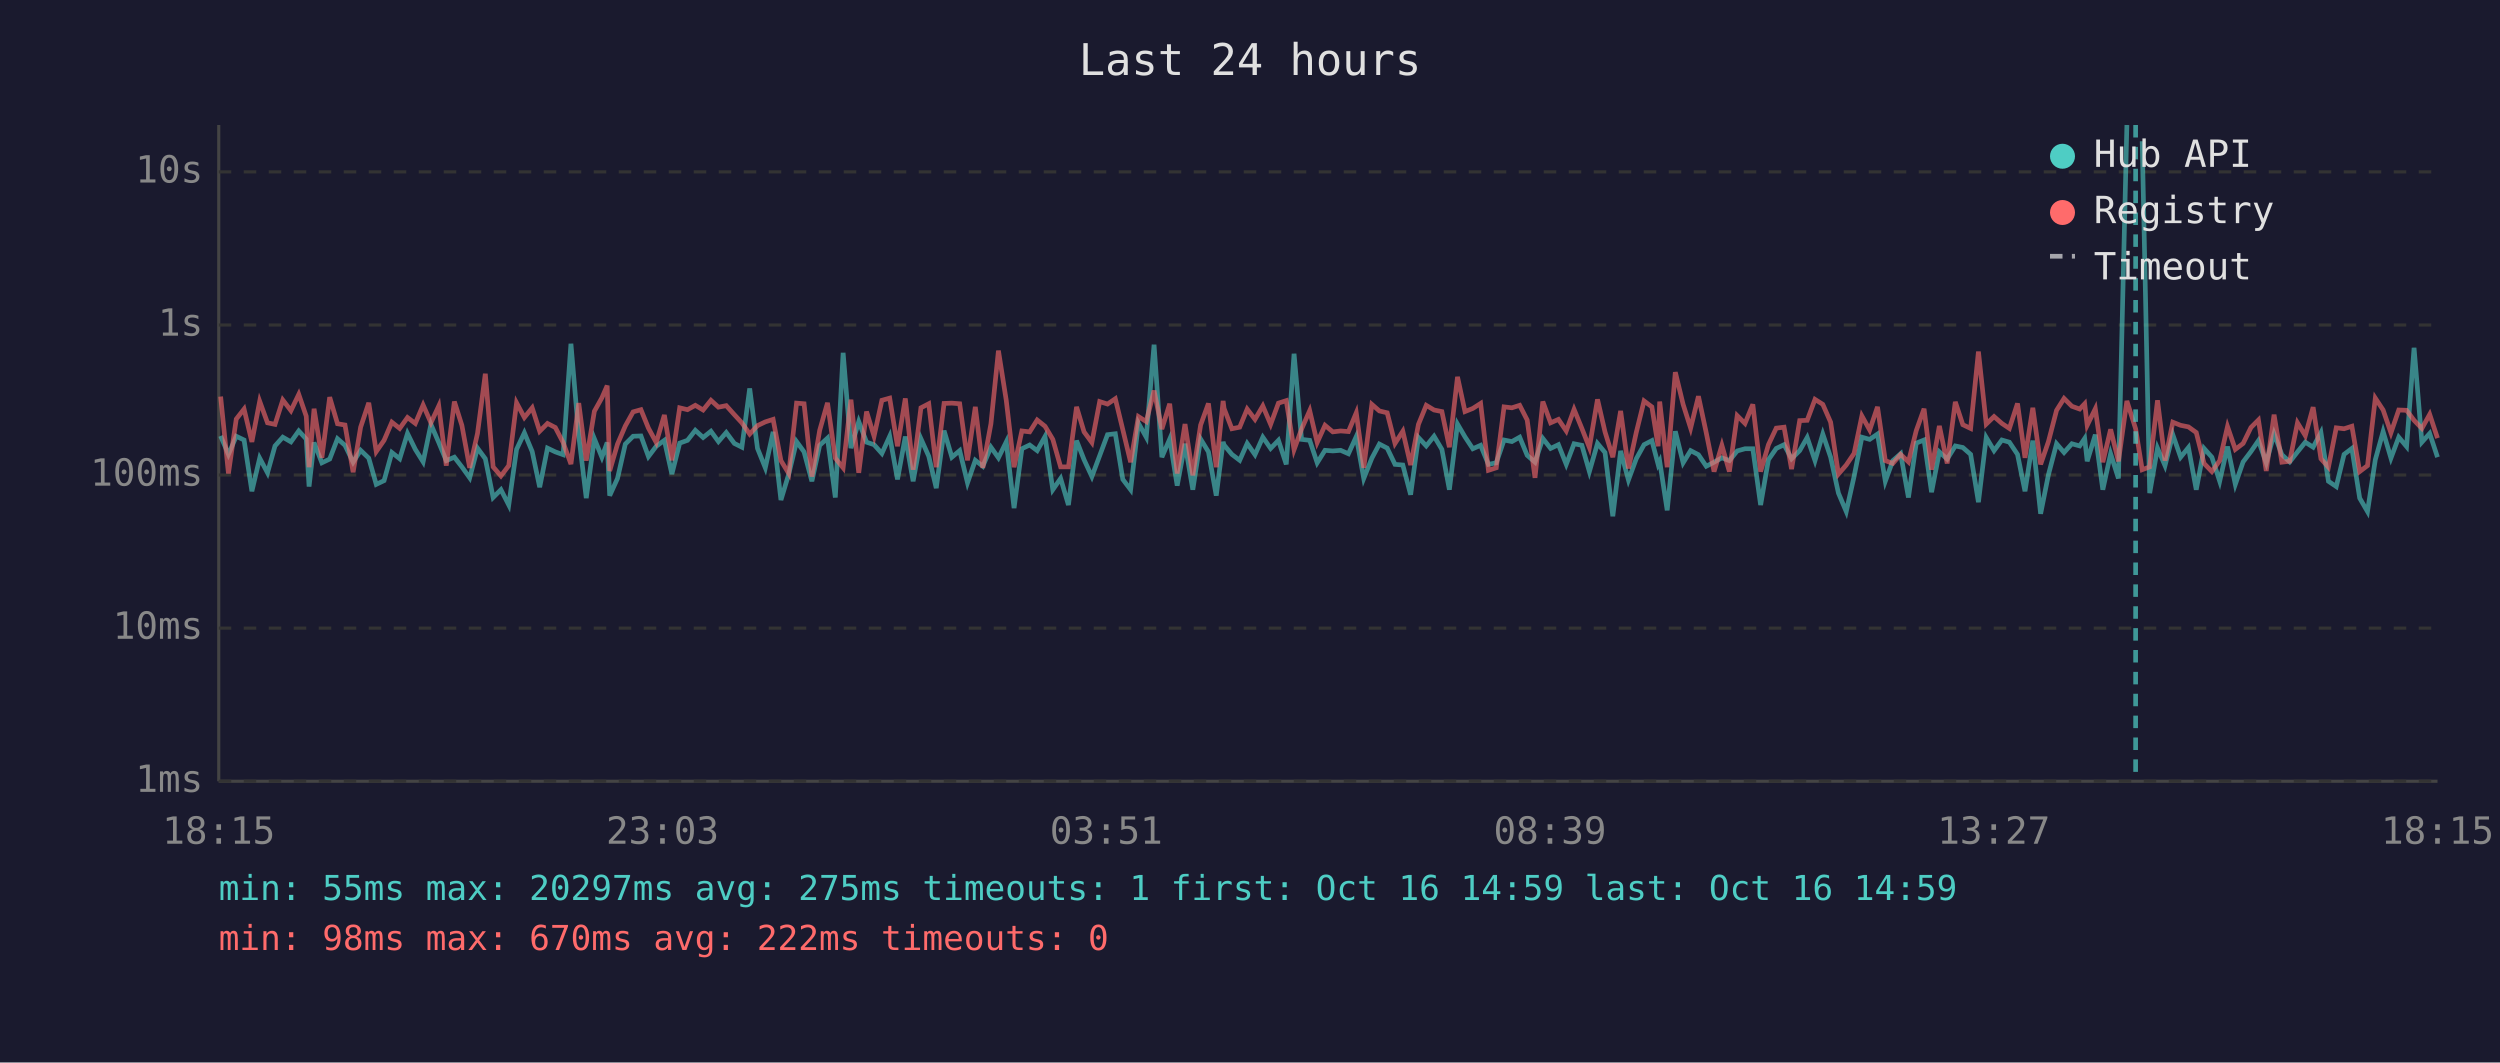
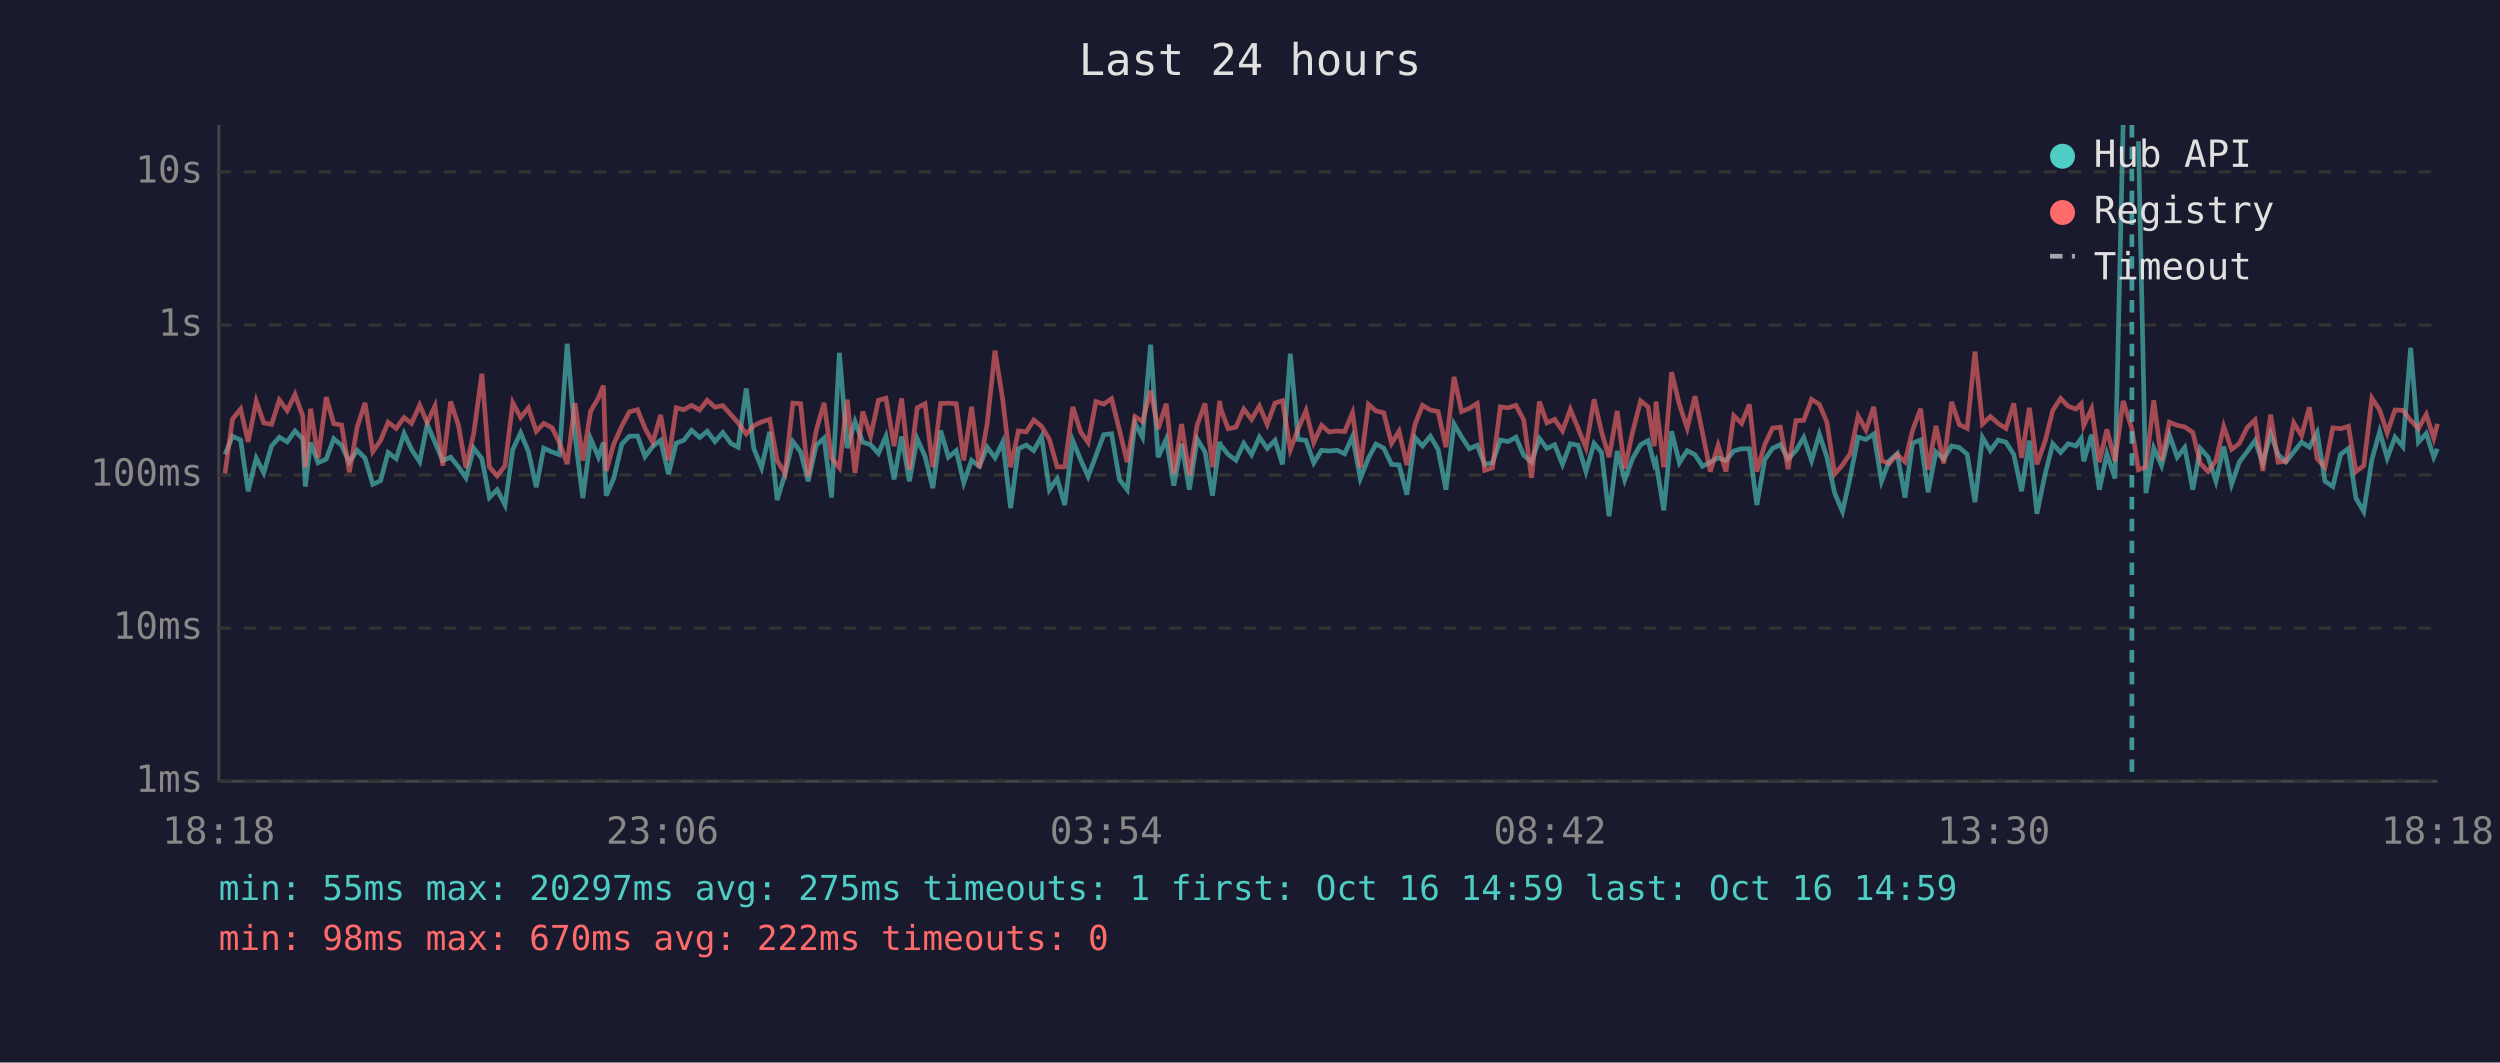
<svg xmlns="http://www.w3.org/2000/svg" viewBox="0 0 800 340" font-family="monospace" font-size="12">
  <rect width="800" height="340" fill="#1a1a2e" />
  <text x="400" y="24" fill="#e0e0e0" font-size="14" text-anchor="middle">Last 24 hours</text>
  <line x1="70" y1="40" x2="70" y2="250" stroke="#444" stroke-width="1" />
  <line x1="70" y1="250" x2="780" y2="250" stroke="#444" stroke-width="1" />
  <line x1="70" y1="250" x2="780" y2="250" stroke="#333" stroke-width="1" stroke-dasharray="4" />
  <text x="65" y="250" fill="#888" text-anchor="end" dominant-baseline="middle">1ms</text>
  <line x1="70" y1="201" x2="780" y2="201" stroke="#333" stroke-width="1" stroke-dasharray="4" />
  <text x="65" y="201" fill="#888" text-anchor="end" dominant-baseline="middle">10ms</text>
  <line x1="70" y1="152" x2="780" y2="152" stroke="#333" stroke-width="1" stroke-dasharray="4" />
  <text x="65" y="152" fill="#888" text-anchor="end" dominant-baseline="middle">100ms</text>
  <line x1="70" y1="104" x2="780" y2="104" stroke="#333" stroke-width="1" stroke-dasharray="4" />
  <text x="65" y="104" fill="#888" text-anchor="end" dominant-baseline="middle">1s</text>
  <line x1="70" y1="55" x2="780" y2="55" stroke="#333" stroke-width="1" stroke-dasharray="4" />
  <text x="65" y="55" fill="#888" text-anchor="end" dominant-baseline="middle">10s</text>
-   <text x="70" y="270" fill="#888" text-anchor="middle">18:15</text>
-   <text x="212" y="270" fill="#888" text-anchor="middle">23:03</text>
-   <text x="354" y="270" fill="#888" text-anchor="middle">03:51</text>
-   <text x="496" y="270" fill="#888" text-anchor="middle">08:39</text>
-   <text x="638" y="270" fill="#888" text-anchor="middle">13:27</text>
-   <text x="780" y="270" fill="#888" text-anchor="middle">18:15</text>
-   <polyline points="70.6,139.5 73.1,145.4 75.6,139.6 78.1,140.8 80.6,157.2 83.1,146.6 85.6,151.3 88.0,142.7 90.5,139.9 93.1,141.4 95.6,137.9 98.0,140.5 98.9,155.7 100.5,141.6 103.0,148.1 105.5,146.9 108.0,140.4 110.4,142.5 113.0,147.9 115.4,144.1 118.0,146.6 120.4,155.0 122.9,153.8 125.4,144.8 127.9,146.8 130.4,138.7 132.9,143.8 135.4,147.8 137.9,135.8 140.4,141.6 142.8,147.4 145.4,146.3 147.8,149.4 150.3,152.9 152.8,143.4 155.3,146.8 157.8,159.2 160.3,156.7 162.8,161.6 165.3,143.8 167.8,138.5 170.3,144.5 172.7,155.9 175.2,143.4 177.7,144.6 180.2,145.5 182.7,110.0 185.2,139.4 187.6,159.4 190.2,140.4 192.6,146.3 194.3,141.6 195.1,158.6 197.6,153.1 200.1,142.1 202.6,139.6 205.1,139.5 207.5,146.1 210.0,142.8 212.6,140.9 215.0,151.7 217.5,141.8 220.0,140.9 222.5,137.7 225.0,140.0 227.5,138.0 229.9,141.3 232.4,138.4 235.0,141.9 237.4,143.1 239.9,124.3 242.4,143.5 244.9,149.7 247.4,138.2 249.9,160.0 252.4,151.7 254.9,141.3 257.3,144.6 259.8,154.0 262.3,142.5 264.8,140.2 267.3,159.2 269.8,112.9 272.3,143.4 274.8,134.9 277.3,141.5 279.7,142.3 282.2,145.1 284.7,139.6 287.2,153.4 289.7,139.7 292.2,154.0 294.7,140.4 297.2,146.0 299.6,156.2 302.1,137.8 304.6,146.3 307.1,144.2 309.6,154.5 312.1,147.3 314.5,149.2 317.1,143.1 319.5,146.5 322.0,141.4 324.5,162.6 327.0,143.6 329.5,142.4 331.9,144.2 334.4,139.7 336.9,156.7 339.4,153.1 341.9,161.6 344.5,141.0 346.9,147.1 349.4,152.5 351.9,145.8 354.4,139.1 356.9,138.8 359.3,153.4 361.8,156.7 364.3,135.4 366.8,139.9 369.3,110.3 371.8,146.3 374.3,140.5 376.7,155.4 379.2,142.0 381.7,156.7 384.2,140.5 386.7,144.6 389.2,158.6 391.4,141.4 391.7,142.4 394.2,145.4 396.7,147.3 399.1,141.9 401.6,145.5 404.1,139.9 406.6,143.5 409.1,140.9 411.6,148.6 414.1,113.2 416.5,140.6 419.1,140.9 421.5,148.1 424.0,144.1 426.5,144.3 429.0,144.1 431.5,145.2 434.0,139.7 436.4,153.1 439.0,146.6 441.4,142.1 443.9,143.4 446.4,148.6 448.9,148.8 451.4,158.3 453.9,140.0 456.4,142.7 458.9,139.6 461.4,143.8 463.8,156.7 466.4,135.7 468.8,139.8 471.3,143.6 473.8,142.5 476.3,148.6 478.8,148.1 481.3,140.8 483.8,141.3 486.3,139.9 488.7,145.7 491.2,147.9 493.7,140.3 496.2,143.5 498.7,142.3 501.2,148.6 503.7,142.0 506.2,142.5 508.6,150.9 511.2,141.9 513.6,144.8 516.1,165.2 518.6,144.3 521.1,153.6 523.6,146.8 526.1,142.3 528.6,141.0 530.6,148.6 531.1,147.6 533.5,163.3 536.1,138.0 538.6,148.1 541.0,144.2 543.5,145.5 546.0,149.2 548.5,147.9 551.0,146.5 553.4,147.4 555.9,144.3 558.4,143.6 560.9,143.6 563.4,161.6 565.9,147.1 568.4,143.5 570.9,142.3 573.3,146.8 575.9,144.2 578.3,140.0 580.8,147.4 583.3,138.9 585.8,146.3 588.3,157.8 590.8,163.7 593.3,152.5 595.8,139.9 598.3,140.6 600.8,138.9 603.3,154.0 605.7,147.4 608.2,145.2 610.7,159.2 613.2,141.8 615.7,140.8 618.1,157.5 620.6,144.6 623.1,146.9 625.7,142.7 628.1,143.2 630.6,145.4 633.1,160.7 635.6,140.0 638.1,144.2 640.6,140.8 643.0,141.5 645.6,145.4 648.0,157.2 650.5,141.0 653.0,164.4 655.5,151.9 658.1,142.0 660.5,144.8 663.0,142.0 665.5,142.7 667.1,140.3 667.9,147.6 670.5,139.1 672.9,156.7 675.4,145.2 677.9,153.1 680.6,40.0" fill="none" stroke="#4ecdc4" stroke-width="1.5" opacity="0.6" />
-   <polyline points="685.5,45.2 687.9,157.8 690.4,143.4 692.8,149.0 695.3,139.1 697.8,146.3 700.3,143.2 702.8,156.7 705.3,143.5 707.8,146.3 710.3,154.0 712.8,142.9 715.3,155.0 717.8,147.8 720.3,144.5 722.7,141.0 725.2,148.1 727.7,138.8 730.2,145.5 732.7,147.8 735.2,144.6 737.7,141.5 740.2,143.1 742.7,138.4 745.1,154.0 747.6,155.7 750.1,145.4 752.6,143.5 755.1,159.4 757.6,163.7 760.1,147.1 762.6,138.1 765.1,146.6 767.6,139.9 770.1,142.9 772.5,111.3 775.0,141.5 777.5,138.7 780.0,146.3" fill="none" stroke="#4ecdc4" stroke-width="1.5" opacity="0.6" />
-   <polyline points="70.6,126.9 73.1,151.5 75.6,134.1 78.1,130.9 80.6,141.4 83.1,128.4 85.6,135.3 88.0,135.8 90.5,128.0 93.1,131.4 95.6,126.2 98.0,133.2 98.9,149.5 100.5,130.8 103.0,146.5 105.5,127.1 108.0,135.6 110.4,136.0 113.0,151.1 115.4,136.7 118.0,128.9 120.4,144.5 122.9,140.9 125.4,135.1 127.9,137.1 130.4,133.6 132.9,135.5 135.4,129.6 137.9,135.3 140.4,129.9 142.8,149.0 145.4,128.5 147.8,136.1 150.3,149.7 152.8,138.7 155.3,119.6 157.8,149.4 160.3,152.3 162.8,149.0 165.3,128.9 167.8,133.6 170.3,130.5 172.7,138.0 175.2,135.5 177.7,136.8 180.2,141.6 182.7,148.5 185.2,129.0 187.6,147.4 190.2,131.6 192.6,127.3 194.3,123.4 195.1,150.7 197.6,142.1 200.1,136.3 202.6,131.8 205.1,131.1 207.5,137.0 210.0,141.6 212.6,132.8 215.0,147.3 217.5,130.5 220.0,131.1 222.5,129.7 225.0,131.2 227.5,128.1 229.9,130.3 232.4,129.8 235.0,132.7 237.4,135.3 239.9,138.9 242.4,136.2 244.9,135.0 247.4,134.2 249.9,147.4 252.4,151.5 254.9,129.0 257.3,129.2 259.8,152.5 262.3,137.7 264.8,128.9 267.3,146.6 269.8,149.7 272.3,127.9 274.8,151.3 277.3,131.7 279.7,139.6 282.2,128.1 284.7,127.4 287.2,142.8 289.7,127.5 292.2,150.3 294.7,130.5 297.2,129.2 299.6,149.5 302.1,129.1 304.6,129.0 307.1,129.2 309.6,147.3 312.1,130.2 314.5,149.7 317.1,135.6 319.5,112.2 322.0,128.1 324.5,149.5 327.0,137.9 329.5,138.2 331.9,134.4 334.4,136.4 336.9,140.6 339.4,149.4 341.9,149.4 344.5,130.2 346.9,138.2 349.4,141.6 351.9,128.5 354.4,129.3 356.9,127.6 359.3,137.5 361.8,147.9 364.3,133.3 366.8,134.9 369.3,125.0 371.8,137.3 374.3,129.2 376.7,151.5 379.2,135.7 381.7,152.1 384.2,136.0 386.7,129.1 389.2,149.5 391.4,128.3 391.7,130.7 394.2,137.2 396.7,136.7 399.1,130.9 401.6,134.2 404.1,129.9 406.6,135.8 409.1,129.0 411.6,128.2 414.1,143.9 416.5,137.3 419.1,131.4 421.5,141.6 424.0,136.1 426.5,138.2 429.0,137.9 431.5,138.1 434.0,132.1 436.4,149.7 439.0,129.4 441.4,131.5 443.9,132.1 446.4,141.9 448.9,138.0 451.4,148.8 453.9,135.8 456.4,129.7 458.9,131.2 461.4,131.7 463.8,143.1 466.4,120.6 468.8,131.7 471.3,130.7 473.8,129.1 476.3,150.5 478.8,149.7 481.3,130.2 483.8,130.5 486.3,129.7 488.7,134.4 491.2,152.9 493.7,128.5 496.2,135.3 498.7,134.2 501.2,137.9 503.7,131.0 506.2,137.1 508.6,143.2 511.2,127.8 513.6,138.2 516.1,146.3 518.6,131.5 521.1,149.9 523.6,138.4 526.1,128.3 528.6,130.2 530.6,142.8 531.1,128.5 533.5,149.5 536.1,119.1 538.6,129.4 541.0,137.0 543.5,126.8 546.0,138.5 548.5,150.9 551.0,142.5 553.4,150.9 555.9,133.0 558.4,135.5 560.9,129.4 563.4,150.9 565.9,142.3 568.4,137.0 570.9,136.7 573.3,150.1 575.9,134.6 578.3,134.5 580.8,127.8 583.3,129.4 585.8,135.1 588.3,151.7 590.8,148.8 593.3,145.1 595.8,133.1 598.3,137.6 600.8,130.2 603.3,147.4 605.7,148.3 608.2,145.4 610.7,147.8 613.2,137.8 615.7,130.8 618.1,150.3 620.6,136.3 623.1,148.3 625.7,128.6 628.1,135.9 630.6,137.1 633.1,112.5 635.6,135.7 638.1,133.3 640.6,135.5 643.0,137.1 645.6,129.1 648.0,146.5 650.5,130.5 653.0,148.6 655.5,141.3 658.1,131.3 660.5,127.5 663.0,130.0 665.5,130.9 667.1,129.2 667.9,136.1 670.5,130.8 672.9,147.9 675.4,137.4 677.9,147.6 680.6,128.3 683.4,137.2 685.5,150.3 687.9,149.4 690.4,128.1 692.8,147.4 695.3,135.1 697.8,136.1 700.3,136.6 702.8,138.4 705.3,148.3 707.8,150.9 710.3,147.4 712.8,136.5 715.3,143.8 717.8,141.9 720.3,136.8 722.7,134.4 725.2,150.7 727.7,132.7 730.2,147.9 732.7,147.6 735.2,135.3 737.7,139.4 740.2,130.3 742.7,146.8 745.1,149.5 747.6,136.9 750.1,137.2 752.6,136.4 755.1,150.9 757.6,149.0 760.1,127.4 762.6,131.2 765.1,138.5 767.6,131.2 770.1,131.3 772.5,134.5 775.0,137.1 777.5,132.6 780.0,140.2" fill="none" stroke="#ff6b6b" stroke-width="1.5" opacity="0.6" />
-   <line x1="683.4" y1="40" x2="683.4" y2="250" stroke="#4ecdc4" stroke-width="1.5" stroke-dasharray="4,3" opacity="0.7" />
+   <text x="70" y="270" fill="#888" text-anchor="middle">18:18</text>
+   <text x="212" y="270" fill="#888" text-anchor="middle">23:06</text>
+   <text x="354" y="270" fill="#888" text-anchor="middle">03:54</text>
+   <text x="496" y="270" fill="#888" text-anchor="middle">08:42</text>
+   <text x="638" y="270" fill="#888" text-anchor="middle">13:30</text>
+   <text x="780" y="270" fill="#888" text-anchor="middle">18:18</text>
+   <polyline points="72.0,145.4 74.4,139.6 77.0,140.8 79.4,157.2 82.0,146.6 84.4,151.3 86.9,142.7 89.4,139.9 91.9,141.4 94.4,137.9 96.9,140.5 97.7,155.7 99.4,141.6 101.8,148.1 104.4,146.9 106.8,140.4 109.3,142.5 111.8,147.9 114.3,144.1 116.8,146.6 119.3,155.0 121.8,153.8 124.2,144.8 126.8,146.8 129.3,138.7 131.7,143.8 134.3,147.8 136.7,135.8 139.2,141.6 141.7,147.4 144.2,146.3 146.7,149.4 149.1,152.9 151.6,143.4 154.2,146.8 156.6,159.2 159.1,156.7 161.6,161.6 164.1,143.8 166.6,138.5 169.1,144.5 171.6,155.9 174.0,143.4 176.6,144.6 179.0,145.5 181.5,110.0 184.0,139.4 186.5,159.4 189.0,140.4 191.5,146.3 193.1,141.6 194.0,158.6 196.4,153.1 199.0,142.1 201.4,139.6 204.0,139.5 206.4,146.1 208.9,142.8 211.4,140.9 213.9,151.7 216.4,141.8 218.8,140.9 221.3,137.7 223.9,140.0 226.3,138.0 228.8,141.3 231.3,138.4 233.9,141.9 236.2,143.1 238.8,124.3 241.2,143.5 243.7,149.7 246.3,138.2 248.7,160.0 251.2,151.7 253.7,141.3 256.2,144.6 258.6,154.0 261.2,142.5 263.7,140.2 266.1,159.2 268.6,112.9 271.1,143.4 273.6,134.9 276.1,141.5 278.6,142.3 281.1,145.1 283.5,139.6 286.1,153.4 288.5,139.7 291.0,154.0 293.5,140.4 296.0,146.0 298.5,156.2 301.0,137.8 303.5,146.3 306.0,144.2 308.4,154.5 310.9,147.3 313.4,149.2 315.9,143.1 318.4,146.5 320.9,141.4 323.4,162.6 325.9,143.6 328.4,142.4 330.8,144.2 333.3,139.7 335.8,156.7 338.3,153.1 340.7,161.6 343.3,141.0 345.8,147.1 348.2,152.5 350.7,145.8 353.2,139.1 355.7,138.8 358.2,153.4 360.7,156.7 363.2,135.4 365.6,139.9 368.2,110.3 370.6,146.3 373.2,140.5 375.6,155.4 378.1,142.0 380.6,156.7 383.1,140.5 385.6,144.6 388.0,158.6 390.3,141.4 390.6,142.4 393.0,145.4 395.5,147.3 398.0,141.9 400.5,145.5 403.0,139.9 405.5,143.5 408.0,140.9 410.4,148.6 412.9,113.2 415.4,140.6 417.9,140.9 420.4,148.1 422.9,144.1 425.3,144.3 427.9,144.1 430.3,145.2 432.8,139.7 435.3,153.1 437.9,146.6 440.3,142.1 442.8,143.4 445.3,148.6 447.7,148.8 450.2,158.3 452.8,140.0 455.2,142.7 457.7,139.6 460.2,143.8 462.7,156.7 465.3,135.7 467.7,139.8 470.2,143.6 472.7,142.5 475.1,148.6 477.6,148.1 480.1,140.8 482.6,141.3 485.1,139.9 487.6,145.7 490.1,147.9 492.6,140.3 495.0,143.5 497.5,142.3 500.0,148.6 502.5,142.0 505.0,142.5 507.5,150.9 510.1,141.9 512.5,144.8 514.9,165.2 517.5,144.3 519.9,153.6 522.4,146.8 525.0,142.3 527.4,141.0 529.4,148.6 529.9,147.6 532.4,163.3 534.9,138.0 537.4,148.1 539.9,144.2 542.4,145.5 544.8,149.2 547.3,147.9 549.8,146.5 552.3,147.4 554.8,144.3 557.3,143.6 559.8,143.6 562.2,161.6 564.7,147.1 567.2,143.5 569.7,142.3 572.2,146.8 574.7,144.2 577.2,140.0 579.7,147.4 582.2,138.9 584.6,146.3 587.1,157.8 589.6,163.7 592.1,152.5 594.6,139.9 597.1,140.6 599.6,138.9 602.1,154.0 604.6,147.4 607.1,145.2 609.6,159.2 612.0,141.8 614.6,140.8 617.0,157.5 619.5,144.6 622.0,146.9 624.5,142.7 627.0,143.2 629.5,145.4 632.0,160.7 634.4,140.0 636.9,144.2 639.4,140.8 641.9,141.5 644.4,145.4 646.9,157.2 649.4,141.0 651.8,164.4 654.4,151.9 656.9,142.0 659.4,144.8 661.8,142.0 664.3,142.7 666.0,140.3 666.8,147.6 669.3,139.1 671.8,156.7 674.2,145.2 676.8,153.1 679.4,40.0" fill="none" stroke="#4ecdc4" stroke-width="1.5" opacity="0.6" />
+   <polyline points="684.3,45.2 686.7,157.8 689.2,143.4 691.7,149.0 694.2,139.1 696.7,146.3 699.1,143.2 701.7,156.7 704.1,143.5 706.6,146.3 709.1,154.0 711.6,142.9 714.1,155.0 716.6,147.8 719.1,144.5 721.6,141.0 724.1,148.1 726.6,138.8 729.0,145.5 731.5,147.8 734.0,144.6 736.5,141.5 739.0,143.1 741.5,138.4 744.0,154.0 746.5,155.7 749.0,145.4 751.5,143.5 753.9,159.4 756.4,163.7 759.0,147.1 761.5,138.1 763.9,146.6 766.4,139.9 768.9,142.9 771.4,111.3 773.9,141.5 776.4,138.7 778.8,146.3 780.0,143.6" fill="none" stroke="#4ecdc4" stroke-width="1.5" opacity="0.6" />
+   <polyline points="72.0,151.5 74.4,134.1 77.0,130.9 79.4,141.4 82.0,128.4 84.4,135.3 86.9,135.8 89.4,128.0 91.9,131.4 94.4,126.2 96.9,133.2 97.7,149.5 99.4,130.8 101.8,146.5 104.4,127.1 106.8,135.6 109.3,136.0 111.8,151.1 114.3,136.7 116.8,128.9 119.3,144.5 121.8,140.9 124.2,135.1 126.8,137.1 129.3,133.6 131.7,135.5 134.3,129.6 136.7,135.3 139.2,129.9 141.7,149.0 144.2,128.5 146.7,136.1 149.1,149.7 151.6,138.7 154.2,119.6 156.6,149.4 159.1,152.3 161.6,149.0 164.1,128.9 166.6,133.6 169.1,130.5 171.6,138.0 174.0,135.5 176.6,136.8 179.0,141.6 181.5,148.5 184.0,129.0 186.5,147.4 189.0,131.6 191.5,127.3 193.1,123.4 194.0,150.7 196.4,142.1 199.0,136.3 201.4,131.8 204.0,131.1 206.4,137.0 208.9,141.6 211.4,132.8 213.9,147.3 216.4,130.5 218.8,131.1 221.3,129.7 223.9,131.2 226.3,128.1 228.8,130.3 231.3,129.8 233.9,132.7 236.2,135.3 238.8,138.9 241.2,136.2 243.7,135.0 246.3,134.2 248.7,147.4 251.2,151.5 253.7,129.0 256.2,129.2 258.6,152.5 261.2,137.7 263.7,128.9 266.1,146.6 268.6,149.7 271.1,127.9 273.6,151.3 276.1,131.7 278.6,139.6 281.1,128.1 283.5,127.4 286.1,142.8 288.5,127.5 291.0,150.3 293.5,130.5 296.0,129.2 298.5,149.5 301.0,129.1 303.5,129.0 306.0,129.2 308.4,147.3 310.9,130.2 313.4,149.7 315.9,135.6 318.4,112.2 320.9,128.1 323.4,149.5 325.9,137.9 328.4,138.2 330.8,134.4 333.3,136.4 335.8,140.6 338.3,149.4 340.7,149.4 343.3,130.2 345.8,138.2 348.2,141.6 350.7,128.5 353.2,129.3 355.7,127.6 358.2,137.5 360.7,147.9 363.2,133.3 365.6,134.9 368.2,125.0 370.6,137.3 373.2,129.2 375.6,151.5 378.1,135.7 380.6,152.1 383.1,136.0 385.6,129.1 388.0,149.5 390.3,128.3 390.6,130.7 393.0,137.2 395.5,136.7 398.0,130.9 400.5,134.2 403.0,129.9 405.5,135.8 408.0,129.0 410.4,128.2 412.9,143.9 415.4,137.3 417.9,131.4 420.4,141.6 422.9,136.1 425.3,138.2 427.9,137.9 430.3,138.1 432.8,132.1 435.3,149.7 437.9,129.4 440.3,131.5 442.8,132.1 445.3,141.9 447.7,138.0 450.2,148.8 452.8,135.8 455.2,129.7 457.7,131.2 460.2,131.7 462.7,143.1 465.3,120.6 467.7,131.7 470.2,130.7 472.7,129.1 475.1,150.5 477.6,149.7 480.1,130.2 482.6,130.5 485.1,129.7 487.6,134.4 490.1,152.9 492.6,128.5 495.0,135.3 497.5,134.2 500.0,137.9 502.5,131.0 505.0,137.1 507.5,143.2 510.1,127.8 512.5,138.2 514.9,146.3 517.5,131.5 519.9,149.9 522.4,138.4 525.0,128.3 527.4,130.2 529.4,142.8 529.9,128.5 532.4,149.5 534.9,119.1 537.4,129.4 539.9,137.0 542.4,126.8 544.8,138.5 547.3,150.9 549.8,142.5 552.3,150.9 554.8,133.0 557.3,135.5 559.8,129.4 562.2,150.9 564.7,142.3 567.2,137.0 569.7,136.7 572.2,150.1 574.7,134.6 577.2,134.5 579.7,127.8 582.2,129.4 584.6,135.1 587.1,151.7 589.6,148.8 592.1,145.1 594.6,133.1 597.1,137.6 599.6,130.2 602.1,147.4 604.6,148.3 607.1,145.4 609.6,147.8 612.0,137.8 614.6,130.8 617.0,150.3 619.5,136.3 622.0,148.3 624.5,128.6 627.0,135.9 629.5,137.1 632.0,112.5 634.4,135.7 636.9,133.3 639.4,135.5 641.9,137.1 644.4,129.1 646.9,146.5 649.4,130.5 651.8,148.6 654.4,141.3 656.9,131.3 659.4,127.5 661.8,130.0 664.3,130.9 666.0,129.2 666.8,136.1 669.3,130.8 671.8,147.9 674.2,137.4 676.8,147.6 679.4,128.3 682.2,137.2 684.3,150.3 686.7,149.4 689.2,128.1 691.7,147.4 694.2,135.1 696.7,136.1 699.1,136.6 701.7,138.4 704.1,148.3 706.6,150.9 709.1,147.4 711.6,136.5 714.1,143.8 716.6,141.9 719.1,136.8 721.6,134.4 724.1,150.7 726.6,132.7 729.0,147.9 731.5,147.6 734.0,135.3 736.5,139.4 739.0,130.3 741.5,146.8 744.0,149.5 746.5,136.9 749.0,137.2 751.5,136.4 753.9,150.9 756.4,149.0 759.0,127.4 761.5,131.2 763.9,138.5 766.4,131.2 768.9,131.3 771.4,134.5 773.9,137.1 776.4,132.6 778.8,140.2 780.0,135.6" fill="none" stroke="#ff6b6b" stroke-width="1.5" opacity="0.6" />
+   <line x1="682.2" y1="40" x2="682.2" y2="250" stroke="#4ecdc4" stroke-width="1.5" stroke-dasharray="4,3" opacity="0.7" />
  <circle cx="660" cy="50" r="4" fill="#4ecdc4" />
  <text x="670" y="50" fill="#e0e0e0" dominant-baseline="middle">Hub API</text>
  <circle cx="660" cy="68" r="4" fill="#ff6b6b" />
  <text x="670" y="68" fill="#e0e0e0" dominant-baseline="middle">Registry</text>
  <line x1="656" y1="82" x2="664" y2="82" stroke="#e0e0e0" stroke-width="1.5" stroke-dasharray="4,3" opacity="0.7" />
  <text x="670" y="86" fill="#e0e0e0" dominant-baseline="middle">Timeout</text>
  <text x="70" y="288" fill="#4ecdc4" font-size="11">min: 55ms  max: 20297ms  avg: 275ms  timeouts: 1  first: Oct 16 14:59  last: Oct 16 14:59</text>
  <text x="70" y="304" fill="#ff6b6b" font-size="11">min: 98ms  max: 670ms  avg: 222ms  timeouts: 0</text>
</svg>
